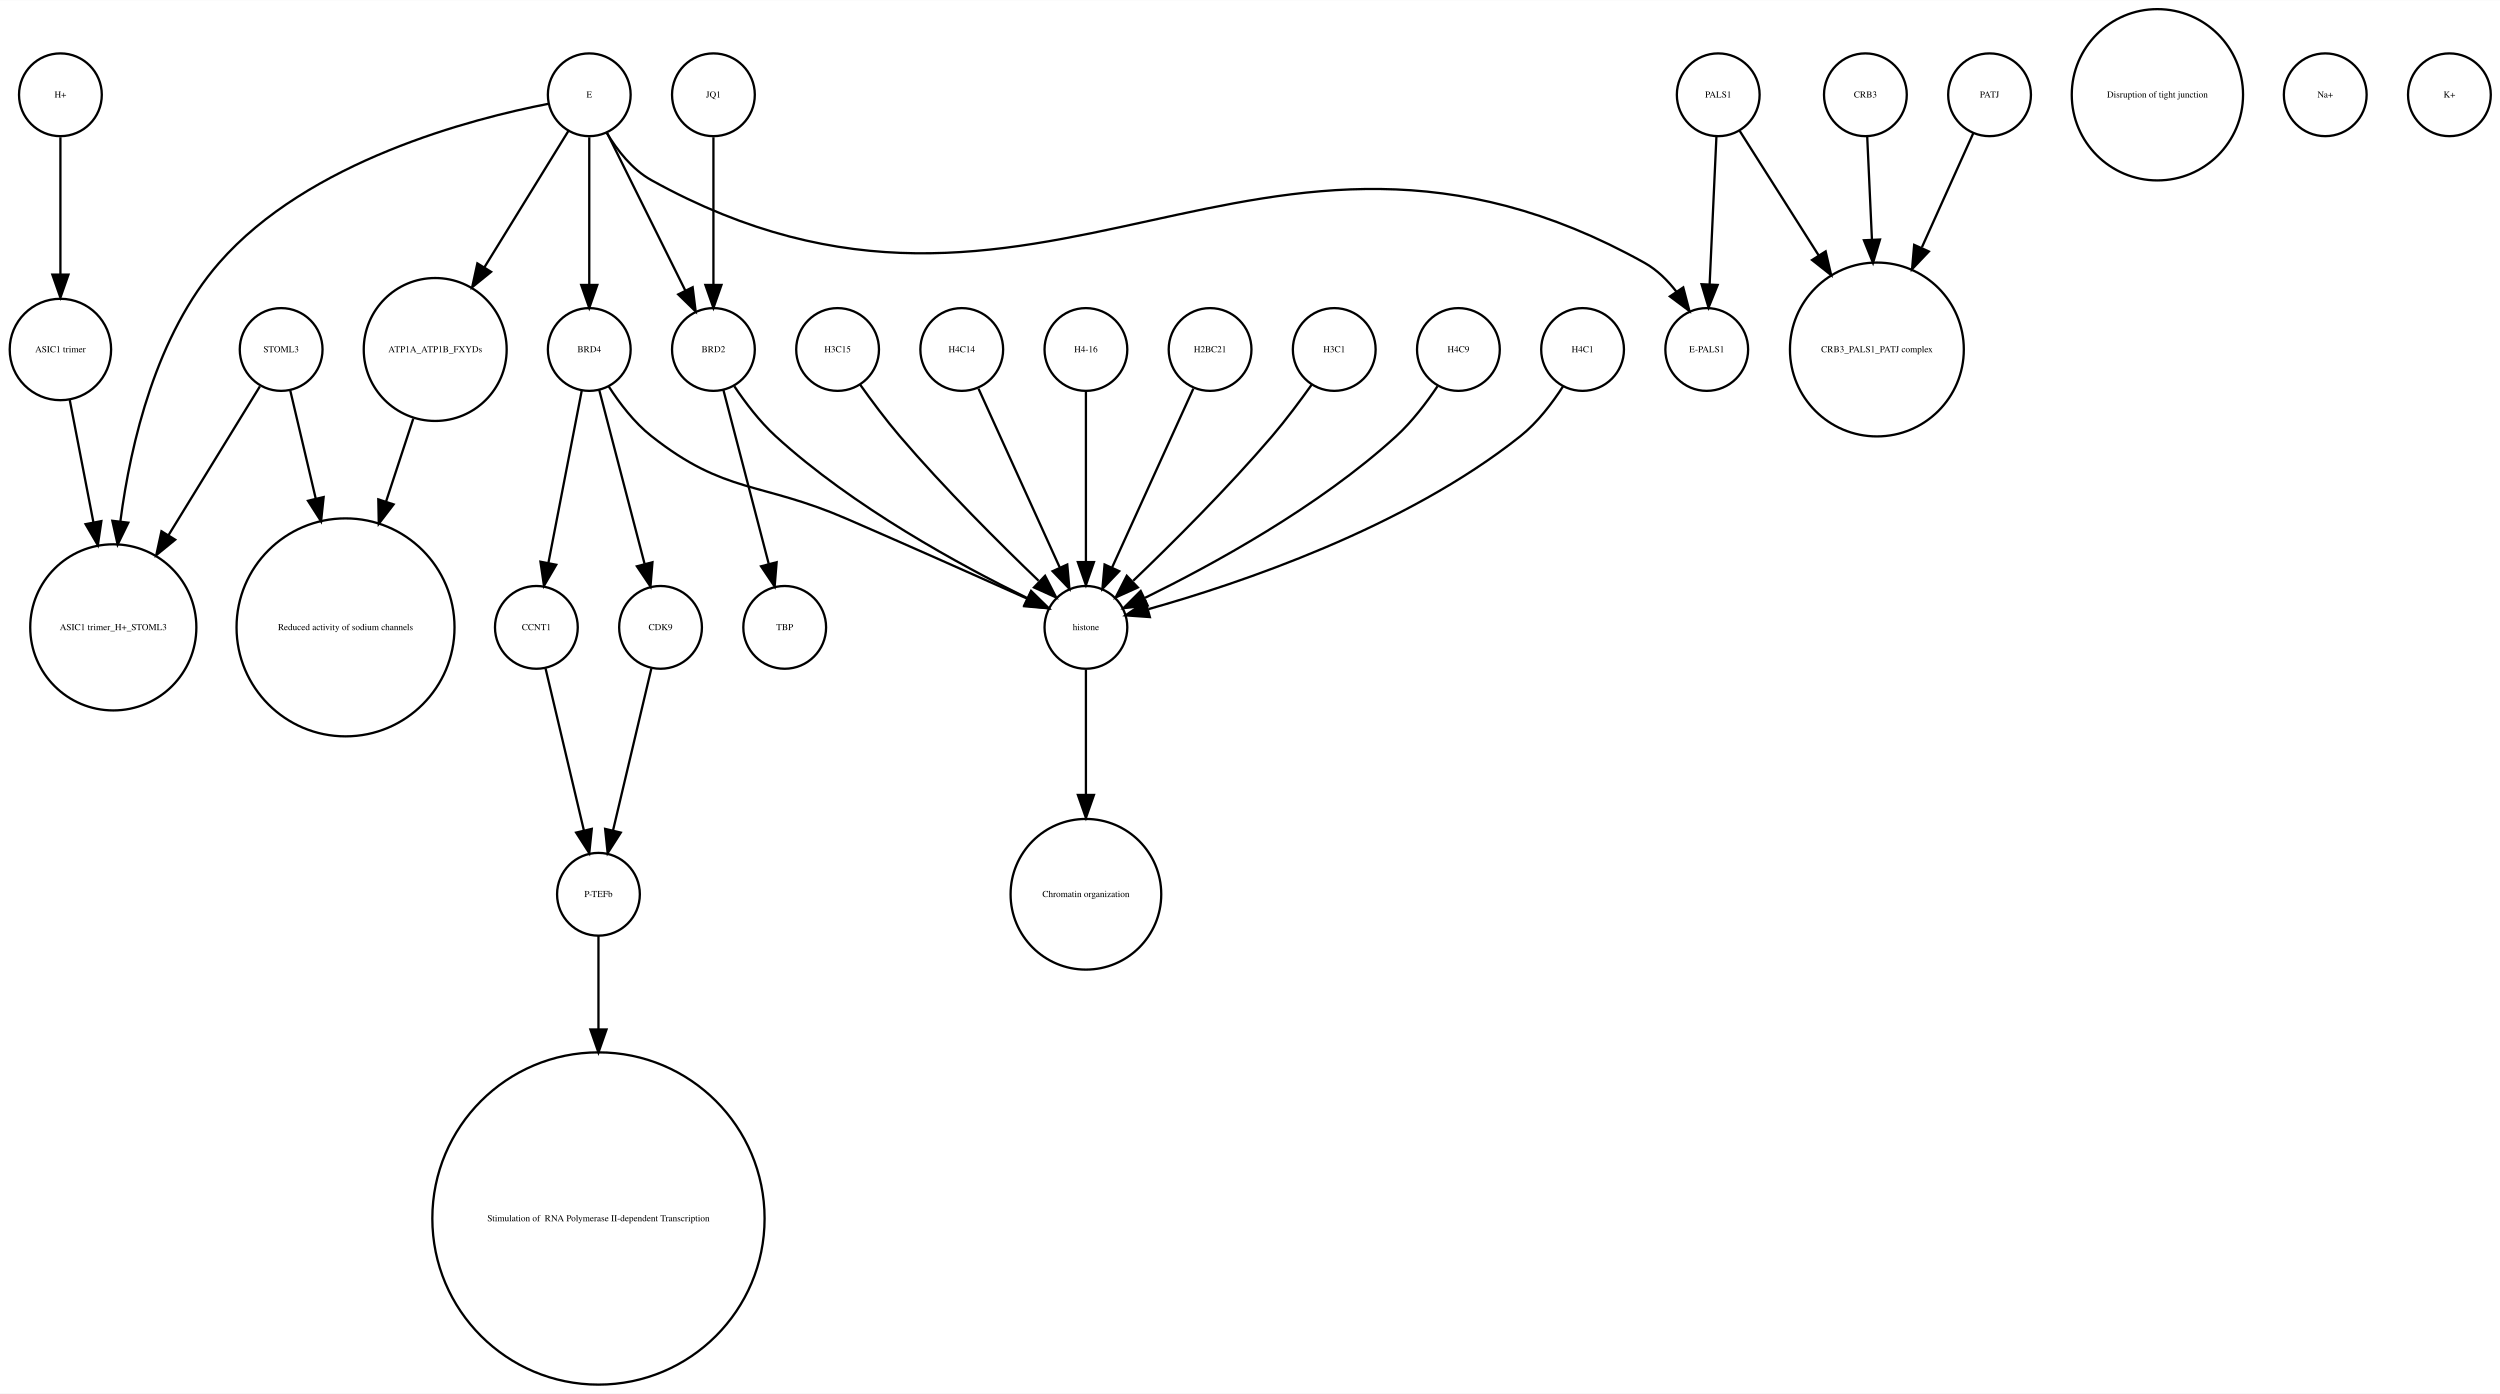
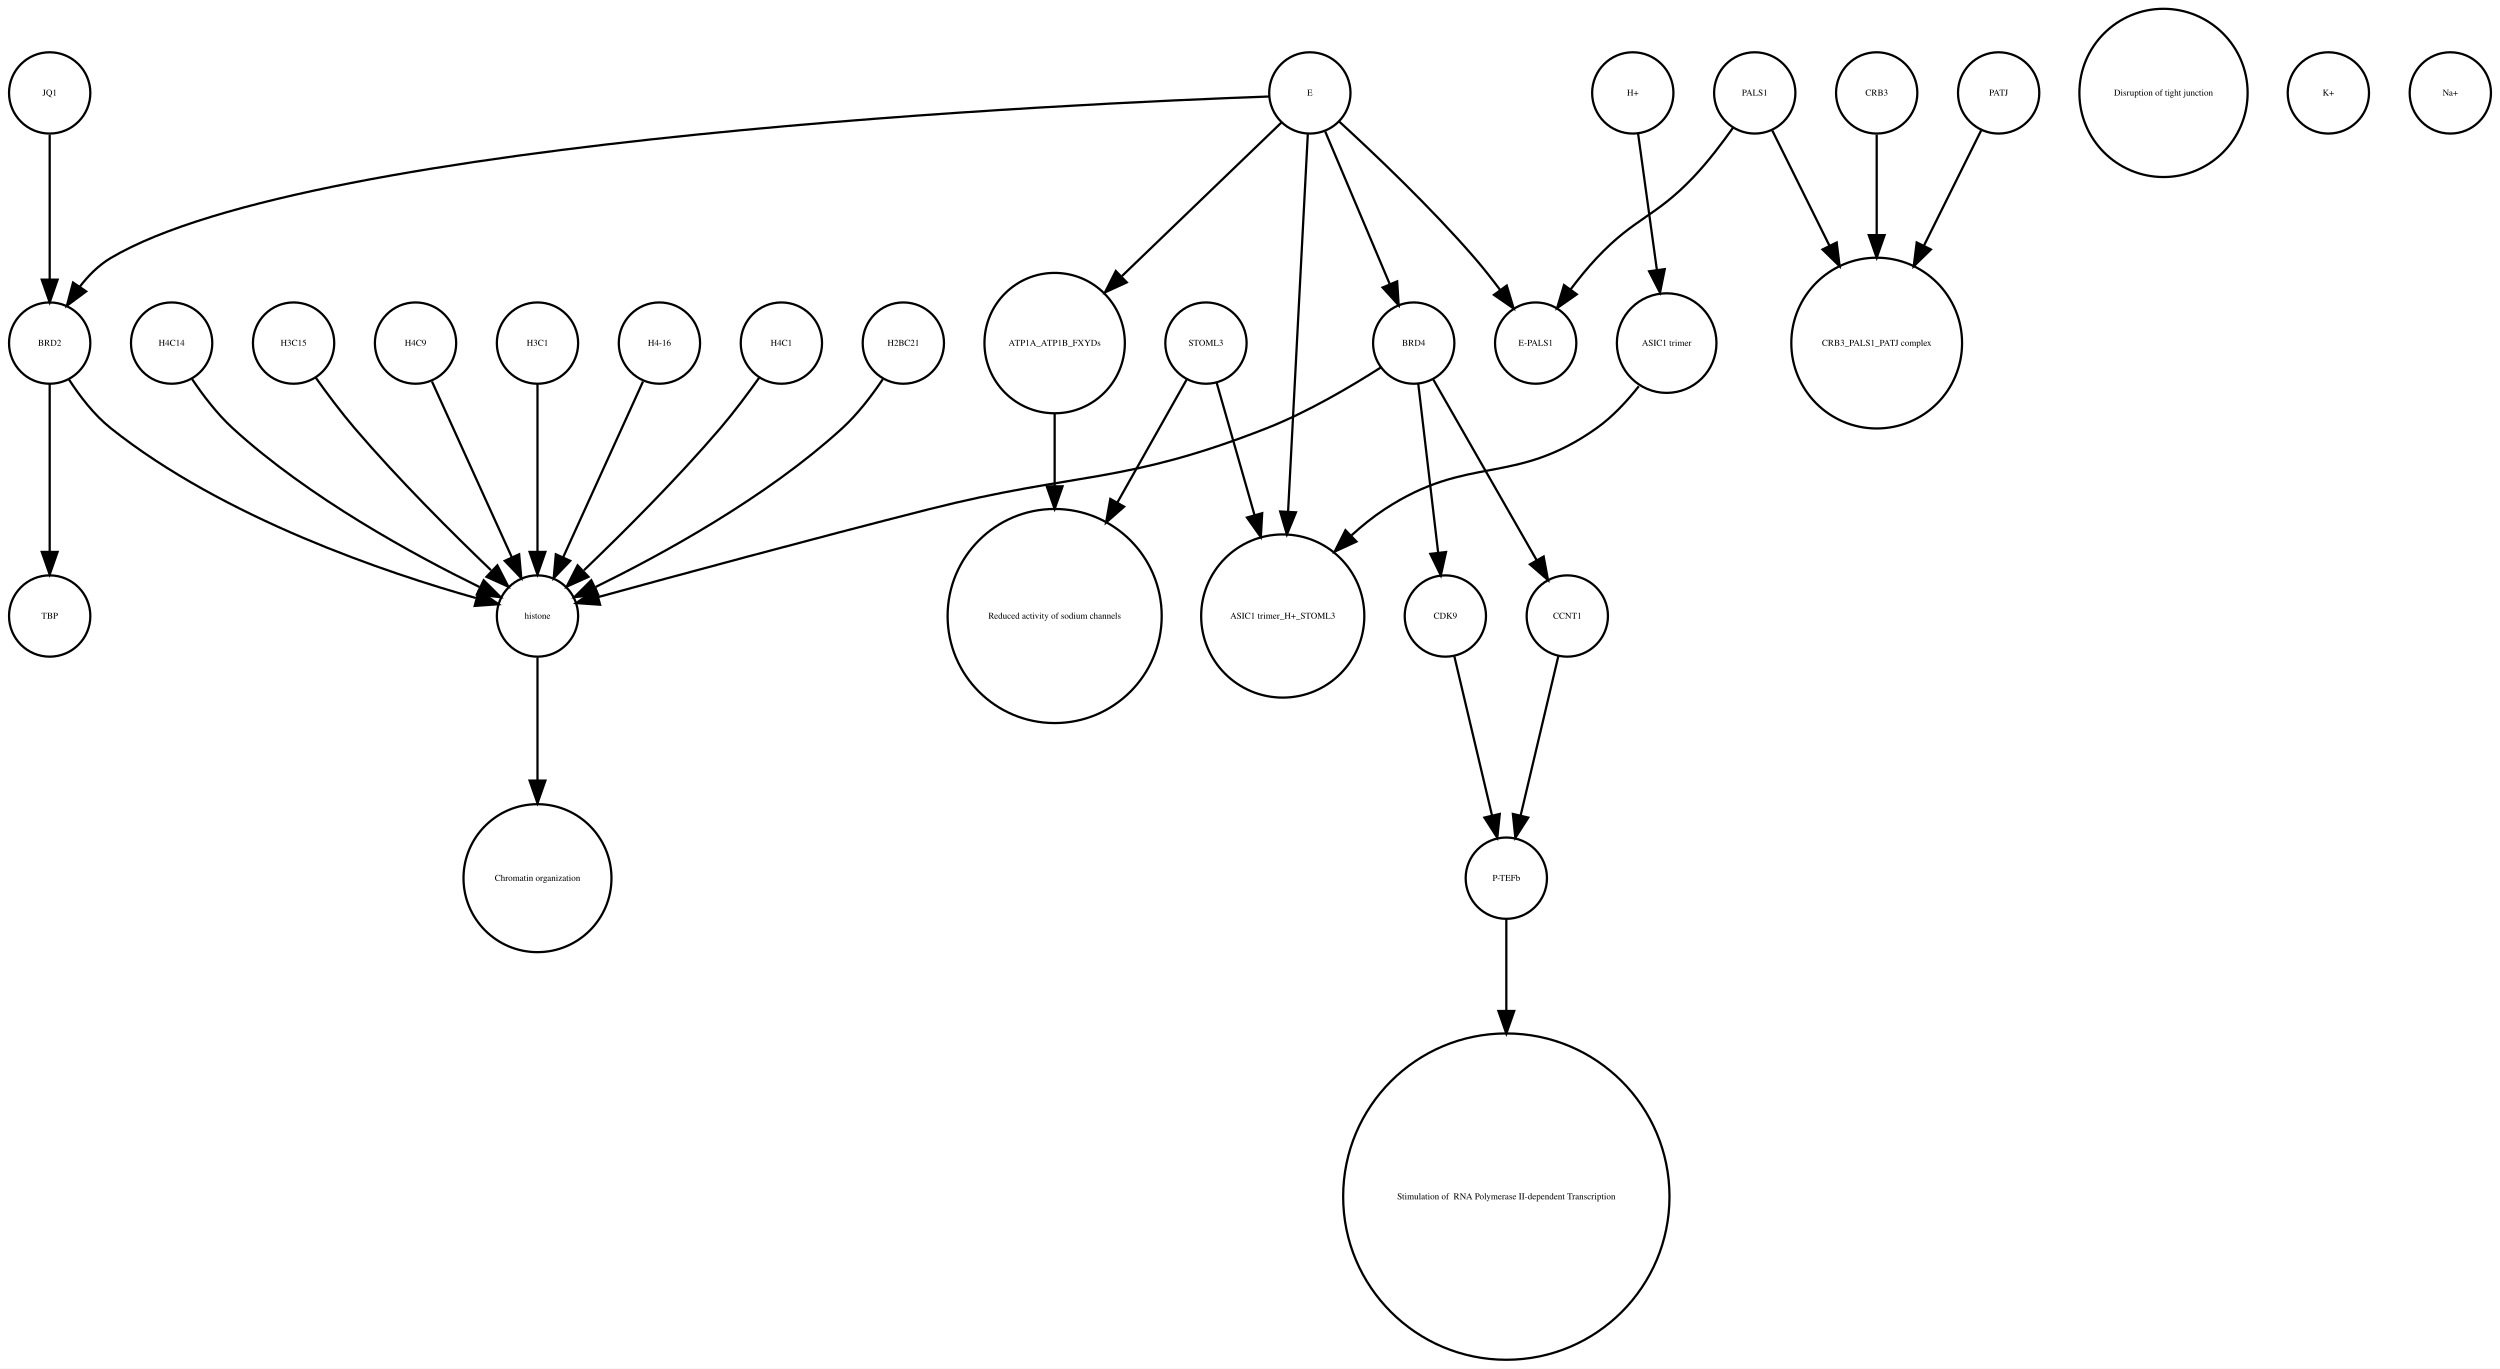
- <svg xmlns="http://www.w3.org/2000/svg" width="1087pt" height="606pt" viewBox="0.00 0.00 1087.27 605.96">
+ <svg xmlns="http://www.w3.org/2000/svg" width="1107pt" height="606pt" viewBox="0.00 0.00 1107.00 605.96">
  <g id="graph0" class="graph" transform="scale(1 1) rotate(0) translate(4 601.963)">
-     <polygon fill="white" stroke="none" points="-4,4 -4,-601.963 1083.27,-601.963 1083.27,4 -4,4" />
+     <polygon fill="white" stroke="none" points="-4,4 -4,-601.963 1103,-601.963 1103,4 -4,4" />
    <g id="node1" class="node">
-       <ellipse fill="none" stroke="black" cx="185.274" cy="-450.063" rx="31.08" ry="31.08" />
-       <text text-anchor="middle" x="185.274" y="-448.863" font-family="Times,serif" font-size="4.00">ATP1A_ATP1B_FXYDs</text>
+       <ellipse fill="none" stroke="black" cx="288" cy="-450.063" rx="18" ry="18" />
+       <text text-anchor="middle" x="288" y="-448.863" font-family="Times,serif" font-size="4.00">H4-16</text>
+     </g>
+     <g id="node16" class="node">
+       <ellipse fill="none" stroke="black" cx="234" cy="-329.21" rx="18" ry="18" />
+       <text text-anchor="middle" x="234" y="-328.01" font-family="Times,serif" font-size="4.00">histone</text>
+     </g>
+     <g id="edge1" class="edge">
+       <path fill="none" stroke="black" d="M280.717,-433.034C271.649,-413.075 256.056,-378.754 245.399,-355.299" />
+       <polygon fill="black" stroke="black" points="248.49,-353.642 241.167,-345.985 242.117,-356.537 248.49,-353.642" />
+     </g>
+     <g id="node2" class="node">
+       <ellipse fill="none" stroke="black" cx="663" cy="-72.125" rx="72.25" ry="72.25" />
+       <text text-anchor="middle" x="663" y="-70.925" font-family="Times,serif" font-size="4.00"> Stimulation of  RNA Polymerase II-dependent Transcription </text>
+     </g>
+     <g id="node3" class="node">
+       <ellipse fill="none" stroke="black" cx="576" cy="-560.839" rx="18" ry="18" />
+       <text text-anchor="middle" x="576" y="-559.639" font-family="Times,serif" font-size="4.00">E</text>
+     </g>
+     <g id="node8" class="node">
+       <ellipse fill="none" stroke="black" cx="18" cy="-450.063" rx="18" ry="18" />
+       <text text-anchor="middle" x="18" y="-448.863" font-family="Times,serif" font-size="4.00">BRD2</text>
+     </g>
+     <g id="edge2" class="edge">
+       <path fill="none" stroke="black" d="M557.939,-559.252C475.467,-556.295 134.814,-541 45,-487.716 39.687,-484.565 35.102,-479.921 31.295,-474.99" />
+       <polygon fill="black" stroke="black" points="34.139,-472.948 25.632,-466.633 28.345,-476.875 34.139,-472.948" />
+     </g>
+     <g id="node11" class="node">
+       <ellipse fill="none" stroke="black" cx="463" cy="-450.063" rx="31.08" ry="31.08" />
+       <text text-anchor="middle" x="463" y="-448.863" font-family="Times,serif" font-size="4.00">ATP1A_ATP1B_FXYDs</text>
+     </g>
+     <g id="edge5" class="edge">
+       <path fill="none" stroke="black" d="M563.475,-547.783C546.542,-531.482 515.816,-501.905 492.785,-479.734" />
+       <polygon fill="black" stroke="black" points="494.932,-476.943 485.3,-472.529 490.077,-481.986 494.932,-476.943" />
+     </g>
+     <g id="node19" class="node">
+       <ellipse fill="none" stroke="black" cx="622" cy="-450.063" rx="18" ry="18" />
+       <text text-anchor="middle" x="622" y="-448.863" font-family="Times,serif" font-size="4.00">BRD4</text>
+     </g>
+     <g id="edge4" class="edge">
+       <path fill="none" stroke="black" d="M582.787,-543.789C590.304,-526.014 602.522,-497.122 611.324,-476.309" />
+       <polygon fill="black" stroke="black" points="614.663,-477.399 615.334,-466.825 608.216,-474.673 614.663,-477.399" />
+     </g>
+     <g id="node26" class="node">
+       <ellipse fill="none" stroke="black" cx="676" cy="-450.063" rx="18" ry="18" />
+       <text text-anchor="middle" x="676" y="-448.863" font-family="Times,serif" font-size="4.00">E-PALS1</text>
+     </g>
+     <g id="edge6" class="edge">
+       <path fill="none" stroke="black" d="M589.006,-548.156C604.099,-534.34 629.418,-510.353 649,-487.716 652.813,-483.308 656.67,-478.398 660.23,-473.64" />
+       <polygon fill="black" stroke="black" points="663.184,-475.529 666.24,-465.384 657.525,-471.409 663.184,-475.529" />
+     </g>
+     <g id="node32" class="node">
+       <ellipse fill="none" stroke="black" cx="564" cy="-329.21" rx="36.125" ry="36.125" />
+       <text text-anchor="middle" x="564" y="-328.01" font-family="Times,serif" font-size="4.00">ASIC1 trimer_H+_STOML3</text>
+     </g>
+     <g id="edge3" class="edge">
+       <path fill="none" stroke="black" d="M575.098,-542.58C573.262,-507.451 569.039,-426.644 566.364,-375.454" />
+       <polygon fill="black" stroke="black" points="569.852,-375.124 565.835,-365.32 562.862,-375.489 569.852,-375.124" />
    </g>
    <g id="node4" class="node">
-       <ellipse fill="none" stroke="black" cx="146.274" cy="-329.21" rx="47.4" ry="47.4" />
-       <text text-anchor="middle" x="146.274" y="-328.01" font-family="Times,serif" font-size="4.00">Reduced activity of sodium channels</text>
-     </g>
-     <g id="edge1" class="edge">
-       <path fill="none" stroke="black" d="M175.733,-419.988C172.175,-409.143 168.011,-396.454 163.953,-384.088" />
-       <polygon fill="black" stroke="black" points="167.179,-382.692 160.735,-374.282 160.528,-384.875 167.179,-382.692" />
-     </g>
-     <g id="node2" class="node">
-       <ellipse fill="none" stroke="black" cx="283.274" cy="-329.21" rx="18" ry="18" />
-       <text text-anchor="middle" x="283.274" y="-328.01" font-family="Times,serif" font-size="4.00">CDK9</text>
+       <ellipse fill="none" stroke="black" cx="827" cy="-450.063" rx="37.807" ry="37.807" />
+       <text text-anchor="middle" x="827" y="-448.863" font-family="Times,serif" font-size="4.00">CRB3_PALS1_PATJ complex</text>
+     </g>
+     <g id="node5" class="node">
+       <ellipse fill="none" stroke="black" cx="773" cy="-560.839" rx="18" ry="18" />
+       <text text-anchor="middle" x="773" y="-559.639" font-family="Times,serif" font-size="4.00">PALS1</text>
+     </g>
+     <g id="edge7" class="edge">
+       <path fill="none" stroke="black" d="M780.737,-544.254C787.343,-530.948 797.159,-511.175 806.051,-493.262" />
+       <polygon fill="black" stroke="black" points="809.284,-494.621 810.595,-484.108 803.014,-491.509 809.284,-494.621" />
+     </g>
+     <g id="edge8" class="edge">
+       <path fill="none" stroke="black" d="M763.457,-545.516C758.583,-538.626 752.35,-530.427 746,-523.716 728.868,-505.613 720.068,-505.88 703,-487.716 699.008,-483.469 695.076,-478.626 691.5,-473.885" />
+       <polygon fill="black" stroke="black" points="694.209,-471.658 685.511,-465.608 688.538,-475.762 694.209,-471.658" />
+     </g>
+     <g id="node6" class="node">
+       <ellipse fill="none" stroke="black" cx="342" cy="-450.063" rx="18" ry="18" />
+       <text text-anchor="middle" x="342" y="-448.863" font-family="Times,serif" font-size="4.00">H4C1</text>
+     </g>
+     <g id="edge9" class="edge">
+       <path fill="none" stroke="black" d="M332.199,-434.777C327.264,-427.845 321.054,-419.504 315,-412.409 295.664,-389.752 271.468,-365.688 254.578,-349.492" />
+       <polygon fill="black" stroke="black" points="256.585,-346.571 246.927,-342.215 251.76,-351.643 256.585,-346.571" />
+     </g>
+     <g id="node7" class="node">
+       <ellipse fill="none" stroke="black" cx="463" cy="-329.21" rx="47.4" ry="47.4" />
+       <text text-anchor="middle" x="463" y="-328.01" font-family="Times,serif" font-size="4.00">Reduced activity of sodium channels</text>
+     </g>
+     <g id="edge10" class="edge">
+       <path fill="none" stroke="black" d="M26.485,-434.026C31.188,-426.745 37.584,-418.322 45,-412.409 95.124,-372.447 167.656,-348.16 206.684,-337.181" />
+       <polygon fill="black" stroke="black" points="208.03,-340.442 216.757,-334.435 206.189,-333.688 208.03,-340.442" />
+     </g>
+     <g id="node27" class="node">
+       <ellipse fill="none" stroke="black" cx="18" cy="-329.21" rx="18" ry="18" />
+       <text text-anchor="middle" x="18" y="-328.01" font-family="Times,serif" font-size="4.00">TBP</text>
+     </g>
+     <g id="edge11" class="edge">
+       <path fill="none" stroke="black" d="M18,-432.034C18,-412.64 18,-380.675 18,-357.731" />
+       <polygon fill="black" stroke="black" points="21.5,-357.594 18,-347.594 14.5,-357.594 21.5,-357.594" />
+     </g>
+     <g id="node9" class="node">
+       <ellipse fill="none" stroke="black" cx="954" cy="-560.839" rx="37.247" ry="37.247" />
+       <text text-anchor="middle" x="954" y="-559.639" font-family="Times,serif" font-size="4.00">Disruption of tight junction</text>
+     </g>
+     <g id="node10" class="node">
+       <ellipse fill="none" stroke="black" cx="396" cy="-450.063" rx="18" ry="18" />
+       <text text-anchor="middle" x="396" y="-448.863" font-family="Times,serif" font-size="4.00">H2BC21</text>
+     </g>
+     <g id="edge12" class="edge">
+       <path fill="none" stroke="black" d="M386.917,-434.084C382.152,-426.987 375.878,-418.708 369,-412.409 335.328,-381.576 288.399,-356.1 259.669,-342.042" />
+       <polygon fill="black" stroke="black" points="260.848,-338.725 250.318,-337.555 257.82,-345.037 260.848,-338.725" />
+     </g>
+     <g id="edge13" class="edge">
+       <path fill="none" stroke="black" d="M463,-418.764C463,-408.97 463,-397.773 463,-386.712" />
+       <polygon fill="black" stroke="black" points="466.5,-386.636 463,-376.636 459.5,-386.636 466.5,-386.636" />
    </g>
    <g id="node12" class="node">
-       <ellipse fill="none" stroke="black" cx="256.274" cy="-213.13" rx="18" ry="18" />
-       <text text-anchor="middle" x="256.274" y="-211.93" font-family="Times,serif" font-size="4.00">P-TEFb</text>
-     </g>
-     <g id="edge2" class="edge">
-       <path fill="none" stroke="black" d="M279.29,-311.377C274.903,-292.842 267.788,-262.781 262.629,-240.983" />
-       <polygon fill="black" stroke="black" points="265.983,-239.957 260.274,-231.032 259.171,-241.569 265.983,-239.957" />
-     </g>
-     <g id="node3" class="node">
-       <ellipse fill="none" stroke="black" cx="934.274" cy="-560.839" rx="37.247" ry="37.247" />
-       <text text-anchor="middle" x="934.274" y="-559.639" font-family="Times,serif" font-size="4.00">Disruption of tight junction</text>
-     </g>
-     <g id="node5" class="node">
-       <ellipse fill="none" stroke="black" cx="576.274" cy="-450.063" rx="18" ry="18" />
-       <text text-anchor="middle" x="576.274" y="-448.863" font-family="Times,serif" font-size="4.00">H3C1</text>
-     </g>
-     <g id="node6" class="node">
-       <ellipse fill="none" stroke="black" cx="468.274" cy="-329.21" rx="18" ry="18" />
-       <text text-anchor="middle" x="468.274" y="-328.01" font-family="Times,serif" font-size="4.00">histone</text>
-     </g>
-     <g id="edge3" class="edge">
-       <path fill="none" stroke="black" d="M566.473,-434.777C561.537,-427.845 555.328,-419.504 549.274,-412.409 529.938,-389.752 505.742,-365.688 488.852,-349.492" />
-       <polygon fill="black" stroke="black" points="490.859,-346.571 481.201,-342.215 486.034,-351.643 490.859,-346.571" />
-     </g>
-     <g id="node8" class="node">
-       <ellipse fill="none" stroke="black" cx="468.274" cy="-213.13" rx="32.761" ry="32.761" />
-       <text text-anchor="middle" x="468.274" y="-211.93" font-family="Times,serif" font-size="4.00">Chromatin organization</text>
-     </g>
-     <g id="edge4" class="edge">
-       <path fill="none" stroke="black" d="M468.274,-310.884C468.274,-296.474 468.274,-275.35 468.274,-256.514" />
-       <polygon fill="black" stroke="black" points="471.774,-256.342 468.274,-246.342 464.774,-256.342 471.774,-256.342" />
-     </g>
-     <g id="node7" class="node">
-       <ellipse fill="none" stroke="black" cx="807.274" cy="-560.839" rx="18" ry="18" />
-       <text text-anchor="middle" x="807.274" y="-559.639" font-family="Times,serif" font-size="4.00">CRB3</text>
+       <ellipse fill="none" stroke="black" cx="827" cy="-560.839" rx="18" ry="18" />
+       <text text-anchor="middle" x="827" y="-559.639" font-family="Times,serif" font-size="4.00">CRB3</text>
+     </g>
+     <g id="edge14" class="edge">
+       <path fill="none" stroke="black" d="M827,-542.363C827,-530.342 827,-513.767 827,-498.035" />
+       <polygon fill="black" stroke="black" points="830.5,-497.875 827,-487.875 823.5,-497.875 830.5,-497.875" />
    </g>
    <g id="node13" class="node">
-       <ellipse fill="none" stroke="black" cx="812.274" cy="-450.063" rx="37.807" ry="37.807" />
-       <text text-anchor="middle" x="812.274" y="-448.863" font-family="Times,serif" font-size="4.00">CRB3_PALS1_PATJ complex</text>
-     </g>
-     <g id="edge5" class="edge">
-       <path fill="none" stroke="black" d="M808.055,-542.843C808.609,-530.785 809.382,-513.975 810.115,-498.031" />
-       <polygon fill="black" stroke="black" points="813.625,-497.888 810.588,-487.738 806.632,-497.567 813.625,-497.888" />
-     </g>
-     <g id="node9" class="node">
-       <ellipse fill="none" stroke="black" cx="630.274" cy="-450.063" rx="18" ry="18" />
-       <text text-anchor="middle" x="630.274" y="-448.863" font-family="Times,serif" font-size="4.00">H4C9</text>
-     </g>
-     <g id="edge6" class="edge">
-       <path fill="none" stroke="black" d="M621.191,-434.084C616.426,-426.987 610.152,-418.708 603.274,-412.409 569.602,-381.576 522.673,-356.1 493.943,-342.042" />
-       <polygon fill="black" stroke="black" points="495.122,-338.725 484.592,-337.555 492.094,-345.037 495.122,-338.725" />
-     </g>
-     <g id="node10" class="node">
-       <ellipse fill="none" stroke="black" cx="118.274" cy="-450.063" rx="18" ry="18" />
-       <text text-anchor="middle" x="118.274" y="-448.863" font-family="Times,serif" font-size="4.00">STOML3</text>
-     </g>
-     <g id="edge7" class="edge">
-       <path fill="none" stroke="black" d="M122.226,-432.286C125.137,-419.93 129.273,-402.375 133.296,-385.299" />
-       <polygon fill="black" stroke="black" points="136.755,-385.88 135.641,-375.344 129.941,-384.275 136.755,-385.88" />
+       <ellipse fill="none" stroke="black" cx="663" cy="-213.13" rx="18" ry="18" />
+       <text text-anchor="middle" x="663" y="-211.93" font-family="Times,serif" font-size="4.00">P-TEFb</text>
+     </g>
+     <g id="edge15" class="edge">
+       <path fill="none" stroke="black" d="M663,-195.085C663,-184.44 663,-169.87 663,-154.501" />
+       <polygon fill="black" stroke="black" points="666.5,-154.32 663,-144.32 659.5,-154.32 666.5,-154.32" />
+     </g>
+     <g id="node14" class="node">
+       <ellipse fill="none" stroke="black" cx="881" cy="-560.839" rx="18" ry="18" />
+       <text text-anchor="middle" x="881" y="-559.639" font-family="Times,serif" font-size="4.00">PATJ</text>
+     </g>
+     <g id="edge16" class="edge">
+       <path fill="none" stroke="black" d="M873.263,-544.254C866.657,-530.948 856.841,-511.175 847.949,-493.262" />
+       <polygon fill="black" stroke="black" points="850.986,-491.509 843.405,-484.108 844.716,-494.621 850.986,-491.509" />
+     </g>
+     <g id="node15" class="node">
+       <ellipse fill="none" stroke="black" cx="1027" cy="-560.839" rx="18" ry="18" />
+       <text text-anchor="middle" x="1027" y="-559.639" font-family="Times,serif" font-size="4.00">K+</text>
+     </g>
+     <g id="node31" class="node">
+       <ellipse fill="none" stroke="black" cx="234" cy="-213.13" rx="32.761" ry="32.761" />
+       <text text-anchor="middle" x="234" y="-211.93" font-family="Times,serif" font-size="4.00">Chromatin organization</text>
+     </g>
+     <g id="edge17" class="edge">
+       <path fill="none" stroke="black" d="M234,-310.884C234,-296.474 234,-275.35 234,-256.514" />
+       <polygon fill="black" stroke="black" points="237.5,-256.342 234,-246.342 230.5,-256.342 237.5,-256.342" />
+     </g>
+     <g id="node17" class="node">
+       <ellipse fill="none" stroke="black" cx="1081" cy="-560.839" rx="18" ry="18" />
+       <text text-anchor="middle" x="1081" y="-559.639" font-family="Times,serif" font-size="4.00">Na+</text>
+     </g>
+     <g id="node18" class="node">
+       <ellipse fill="none" stroke="black" cx="530" cy="-450.063" rx="18" ry="18" />
+       <text text-anchor="middle" x="530" y="-448.863" font-family="Times,serif" font-size="4.00">STOML3</text>
+     </g>
+     <g id="edge19" class="edge">
+       <path fill="none" stroke="black" d="M521.514,-434.01C513.758,-420.251 501.846,-399.12 490.789,-379.506" />
+       <polygon fill="black" stroke="black" points="493.747,-377.625 485.787,-370.632 487.649,-381.062 493.747,-377.625" />
+     </g>
+     <g id="edge18" class="edge">
+       <path fill="none" stroke="black" d="M534.728,-432.537C539.055,-417.408 545.656,-394.336 551.494,-373.928" />
+       <polygon fill="black" stroke="black" points="554.9,-374.746 554.285,-364.169 548.17,-372.821 554.9,-374.746" />
+     </g>
+     <g id="edge20" class="edge">
+       <path fill="none" stroke="black" d="M607.354,-439.234C594.55,-431.032 575.207,-419.566 557,-412.409 493.192,-387.33 473.458,-393.255 407,-376.409 355.113,-363.257 294.76,-346.897 260.803,-337.594" />
+       <polygon fill="black" stroke="black" points="261.72,-334.217 251.151,-334.945 259.868,-340.967 261.72,-334.217" />
+     </g>
+     <g id="node20" class="node">
+       <ellipse fill="none" stroke="black" cx="636" cy="-329.21" rx="18" ry="18" />
+       <text text-anchor="middle" x="636" y="-328.01" font-family="Times,serif" font-size="4.00">CDK9</text>
+     </g>
+     <g id="edge21" class="edge">
+       <path fill="none" stroke="black" d="M624.006,-432.034C626.303,-412.529 630.099,-380.309 632.805,-357.338" />
+       <polygon fill="black" stroke="black" points="636.304,-357.548 633.998,-347.207 629.352,-356.729 636.304,-357.548" />
+     </g>
+     <g id="node29" class="node">
+       <ellipse fill="none" stroke="black" cx="690" cy="-329.21" rx="18" ry="18" />
+       <text text-anchor="middle" x="690" y="-328.01" font-family="Times,serif" font-size="4.00">CCNT1</text>
+     </g>
+     <g id="edge22" class="edge">
+       <path fill="none" stroke="black" d="M630.612,-434.01C642.16,-413.827 662.784,-377.78 676.43,-353.928" />
+       <polygon fill="black" stroke="black" points="679.53,-355.559 681.458,-345.141 673.454,-352.082 679.53,-355.559" />
+     </g>
+     <g id="edge23" class="edge">
+       <path fill="none" stroke="black" d="M639.984,-311.377C644.371,-292.842 651.486,-262.781 656.645,-240.983" />
+       <polygon fill="black" stroke="black" points="660.102,-241.569 659,-231.032 653.291,-239.957 660.102,-241.569" />
+     </g>
+     <g id="node21" class="node">
+       <ellipse fill="none" stroke="black" cx="18" cy="-560.839" rx="18" ry="18" />
+       <text text-anchor="middle" x="18" y="-559.639" font-family="Times,serif" font-size="4.00">JQ1</text>
+     </g>
+     <g id="edge24" class="edge">
+       <path fill="none" stroke="black" d="M18,-542.363C18,-525.054 18,-498.303 18,-478.224" />
+       <polygon fill="black" stroke="black" points="21.5,-478.138 18,-468.138 14.5,-478.138 21.5,-478.138" />
+     </g>
+     <g id="node22" class="node">
+       <ellipse fill="none" stroke="black" cx="72" cy="-450.063" rx="18" ry="18" />
+       <text text-anchor="middle" x="72" y="-448.863" font-family="Times,serif" font-size="4.00">H4C14</text>
+     </g>
+     <g id="edge25" class="edge">
+       <path fill="none" stroke="black" d="M81.083,-434.084C85.848,-426.987 92.122,-418.708 99,-412.409 132.672,-381.576 179.601,-356.1 208.331,-342.042" />
+       <polygon fill="black" stroke="black" points="210.18,-345.037 217.682,-337.555 207.152,-338.725 210.18,-345.037" />
+     </g>
+     <g id="node23" class="node">
+       <ellipse fill="none" stroke="black" cx="719" cy="-560.839" rx="18" ry="18" />
+       <text text-anchor="middle" x="719" y="-559.639" font-family="Times,serif" font-size="4.00">H+</text>
+     </g>
+     <g id="node25" class="node">
+       <ellipse fill="none" stroke="black" cx="734" cy="-450.063" rx="22.05" ry="22.05" />
+       <text text-anchor="middle" x="734" y="-448.863" font-family="Times,serif" font-size="4.00">ASIC1 trimer</text>
+     </g>
+     <g id="edge26" class="edge">
+       <path fill="none" stroke="black" d="M721.344,-542.843C723.565,-526.736 726.955,-502.15 729.668,-482.477" />
+       <polygon fill="black" stroke="black" points="733.155,-482.808 731.054,-472.424 726.221,-481.852 733.155,-482.808" />
+     </g>
+     <g id="node24" class="node">
+       <ellipse fill="none" stroke="black" cx="126" cy="-450.063" rx="18" ry="18" />
+       <text text-anchor="middle" x="126" y="-448.863" font-family="Times,serif" font-size="4.00">H3C15</text>
+     </g>
+     <g id="edge27" class="edge">
+       <path fill="none" stroke="black" d="M135.801,-434.777C140.736,-427.845 146.946,-419.504 153,-412.409 172.336,-389.752 196.532,-365.688 213.422,-349.492" />
+       <polygon fill="black" stroke="black" points="216.24,-351.643 221.073,-342.215 211.415,-346.571 216.24,-351.643" />
+     </g>
+     <g id="edge28" class="edge">
+       <path fill="none" stroke="black" d="M721.667,-430.948C716.51,-424.416 710.068,-417.426 703,-412.409 666.519,-386.516 646.368,-401.007 609,-376.409 603.967,-373.097 599.062,-369.135 594.453,-364.944" />
+       <polygon fill="black" stroke="black" points="596.629,-362.18 587.006,-357.748 591.765,-367.214 596.629,-362.18" />
    </g>
    <g id="node28" class="node">
-       <ellipse fill="none" stroke="black" cx="45.274" cy="-329.21" rx="36.125" ry="36.125" />
-       <text text-anchor="middle" x="45.274" y="-328.01" font-family="Times,serif" font-size="4.00">ASIC1 trimer_H+_STOML3</text>
-     </g>
-     <g id="edge8" class="edge">
-       <path fill="none" stroke="black" d="M109.028,-434.01C99.071,-417.798 82.825,-391.348 69.226,-369.207" />
-       <polygon fill="black" stroke="black" points="72.187,-367.341 63.971,-360.651 66.222,-371.004 72.187,-367.341" />
-     </g>
-     <g id="node11" class="node">
-       <ellipse fill="none" stroke="black" cx="738.274" cy="-450.063" rx="18" ry="18" />
-       <text text-anchor="middle" x="738.274" y="-448.863" font-family="Times,serif" font-size="4.00">E-PALS1</text>
-     </g>
-     <g id="node18" class="node">
-       <ellipse fill="none" stroke="black" cx="256.274" cy="-72.125" rx="72.25" ry="72.25" />
-       <text text-anchor="middle" x="256.274" y="-70.925" font-family="Times,serif" font-size="4.00"> Stimulation of  RNA Polymerase II-dependent Transcription </text>
-     </g>
-     <g id="edge9" class="edge">
-       <path fill="none" stroke="black" d="M256.274,-195.085C256.274,-184.44 256.274,-169.87 256.274,-154.501" />
-       <polygon fill="black" stroke="black" points="259.774,-154.32 256.274,-144.32 252.774,-154.32 259.774,-154.32" />
-     </g>
-     <g id="node14" class="node">
-       <ellipse fill="none" stroke="black" cx="743.274" cy="-560.839" rx="18" ry="18" />
-       <text text-anchor="middle" x="743.274" y="-559.639" font-family="Times,serif" font-size="4.00">PALS1</text>
-     </g>
-     <g id="edge11" class="edge">
-       <path fill="none" stroke="black" d="M742.493,-542.843C741.701,-525.622 740.464,-498.708 739.534,-478.469" />
-       <polygon fill="black" stroke="black" points="743.022,-478.128 739.066,-468.299 736.029,-478.449 743.022,-478.128" />
-     </g>
-     <g id="edge10" class="edge">
-       <path fill="none" stroke="black" d="M752.58,-545.169C761.384,-531.29 775.001,-509.822 787.008,-490.893" />
-       <polygon fill="black" stroke="black" points="789.988,-492.731 792.389,-482.412 784.076,-488.981 789.988,-492.731" />
-     </g>
-     <g id="node15" class="node">
-       <ellipse fill="none" stroke="black" cx="684.274" cy="-450.063" rx="18" ry="18" />
-       <text text-anchor="middle" x="684.274" y="-448.863" font-family="Times,serif" font-size="4.00">H4C1</text>
-     </g>
-     <g id="edge12" class="edge">
-       <path fill="none" stroke="black" d="M675.789,-434.026C671.086,-426.745 664.69,-418.322 657.274,-412.409 607.15,-372.447 534.617,-348.16 495.59,-337.181" />
-       <polygon fill="black" stroke="black" points="496.085,-333.688 485.517,-334.435 494.244,-340.442 496.085,-333.688" />
-     </g>
-     <g id="node16" class="node">
-       <ellipse fill="none" stroke="black" cx="306.274" cy="-560.839" rx="18" ry="18" />
-       <text text-anchor="middle" x="306.274" y="-559.639" font-family="Times,serif" font-size="4.00">JQ1</text>
-     </g>
-     <g id="node23" class="node">
-       <ellipse fill="none" stroke="black" cx="306.274" cy="-450.063" rx="18" ry="18" />
-       <text text-anchor="middle" x="306.274" y="-448.863" font-family="Times,serif" font-size="4.00">BRD2</text>
-     </g>
-     <g id="edge13" class="edge">
-       <path fill="none" stroke="black" d="M306.274,-542.363C306.274,-525.054 306.274,-498.303 306.274,-478.224" />
-       <polygon fill="black" stroke="black" points="309.774,-478.138 306.274,-468.138 302.774,-478.138 309.774,-478.138" />
-     </g>
-     <g id="node17" class="node">
-       <ellipse fill="none" stroke="black" cx="229.274" cy="-329.21" rx="18" ry="18" />
-       <text text-anchor="middle" x="229.274" y="-328.01" font-family="Times,serif" font-size="4.00">CCNT1</text>
-     </g>
-     <g id="edge14" class="edge">
-       <path fill="none" stroke="black" d="M233.258,-311.377C237.645,-292.842 244.759,-262.781 249.919,-240.983" />
-       <polygon fill="black" stroke="black" points="253.376,-241.569 252.274,-231.032 246.564,-239.957 253.376,-241.569" />
-     </g>
-     <g id="node19" class="node">
-       <ellipse fill="none" stroke="black" cx="360.274" cy="-450.063" rx="18" ry="18" />
-       <text text-anchor="middle" x="360.274" y="-448.863" font-family="Times,serif" font-size="4.00">H3C15</text>
-     </g>
-     <g id="edge15" class="edge">
-       <path fill="none" stroke="black" d="M370.075,-434.777C375.01,-427.845 381.22,-419.504 387.274,-412.409 406.61,-389.752 430.806,-365.688 447.696,-349.492" />
-       <polygon fill="black" stroke="black" points="450.513,-351.643 455.347,-342.215 445.689,-346.571 450.513,-351.643" />
-     </g>
-     <g id="node20" class="node">
-       <ellipse fill="none" stroke="black" cx="414.274" cy="-450.063" rx="18" ry="18" />
-       <text text-anchor="middle" x="414.274" y="-448.863" font-family="Times,serif" font-size="4.00">H4C14</text>
-     </g>
-     <g id="edge16" class="edge">
-       <path fill="none" stroke="black" d="M421.557,-433.034C430.625,-413.075 446.218,-378.754 456.875,-355.299" />
-       <polygon fill="black" stroke="black" points="460.157,-356.537 461.107,-345.985 453.783,-353.642 460.157,-356.537" />
-     </g>
-     <g id="node21" class="node">
-       <ellipse fill="none" stroke="black" cx="22.274" cy="-560.839" rx="18" ry="18" />
-       <text text-anchor="middle" x="22.274" y="-559.639" font-family="Times,serif" font-size="4.00">H+</text>
-     </g>
-     <g id="node32" class="node">
-       <ellipse fill="none" stroke="black" cx="22.274" cy="-450.063" rx="22.05" ry="22.05" />
-       <text text-anchor="middle" x="22.274" y="-448.863" font-family="Times,serif" font-size="4.00">ASIC1 trimer</text>
-     </g>
-     <g id="edge17" class="edge">
-       <path fill="none" stroke="black" d="M22.274,-542.363C22.274,-526.35 22.274,-502.256 22.274,-482.839" />
-       <polygon fill="black" stroke="black" points="25.774,-482.615 22.274,-472.615 18.774,-482.615 25.774,-482.615" />
-     </g>
-     <g id="node22" class="node">
-       <ellipse fill="none" stroke="black" cx="337.274" cy="-329.21" rx="18" ry="18" />
-       <text text-anchor="middle" x="337.274" y="-328.01" font-family="Times,serif" font-size="4.00">TBP</text>
-     </g>
-     <g id="edge19" class="edge">
-       <path fill="none" stroke="black" d="M315.357,-434.084C320.122,-426.987 326.396,-418.708 333.274,-412.409 366.946,-381.576 413.874,-356.1 442.604,-342.042" />
-       <polygon fill="black" stroke="black" points="444.454,-345.037 451.956,-337.555 441.426,-338.725 444.454,-345.037" />
-     </g>
-     <g id="edge18" class="edge">
-       <path fill="none" stroke="black" d="M310.584,-432.537C315.691,-412.956 324.269,-380.07 330.32,-356.873" />
-       <polygon fill="black" stroke="black" points="333.763,-357.539 332.9,-346.979 326.99,-355.772 333.763,-357.539" />
-     </g>
-     <g id="node24" class="node">
-       <ellipse fill="none" stroke="black" cx="1007.27" cy="-560.839" rx="18" ry="18" />
-       <text text-anchor="middle" x="1007.27" y="-559.639" font-family="Times,serif" font-size="4.00">Na+</text>
-     </g>
-     <g id="node25" class="node">
-       <ellipse fill="none" stroke="black" cx="1061.27" cy="-560.839" rx="18" ry="18" />
-       <text text-anchor="middle" x="1061.27" y="-559.639" font-family="Times,serif" font-size="4.00">K+</text>
-     </g>
-     <g id="node26" class="node">
-       <ellipse fill="none" stroke="black" cx="252.274" cy="-560.839" rx="18" ry="18" />
-       <text text-anchor="middle" x="252.274" y="-559.639" font-family="Times,serif" font-size="4.00">E</text>
-     </g>
-     <g id="edge23" class="edge">
-       <path fill="none" stroke="black" d="M243.238,-545.169C233.904,-530.015 218.997,-505.814 206.639,-485.75" />
-       <polygon fill="black" stroke="black" points="209.571,-483.835 201.346,-477.157 203.61,-487.507 209.571,-483.835" />
-     </g>
-     <g id="edge24" class="edge">
-       <path fill="none" stroke="black" d="M259.855,-544.315C264.395,-536.767 270.919,-528.346 279.274,-523.716 447.793,-430.329 543.081,-581.691 711.274,-487.716 716.666,-484.703 721.283,-480.114 725.094,-475.191" />
-       <polygon fill="black" stroke="black" points="728.056,-477.06 730.744,-466.811 722.252,-473.146 728.056,-477.06" />
-     </g>
-     <g id="edge21" class="edge">
-       <path fill="none" stroke="black" d="M260.011,-544.254C268.913,-526.322 283.644,-496.648 294.09,-475.606" />
-       <polygon fill="black" stroke="black" points="297.24,-477.132 298.551,-466.619 290.97,-474.02 297.24,-477.132" />
-     </g>
-     <g id="edge20" class="edge">
-       <path fill="none" stroke="black" d="M234.621,-556.932C201.527,-550.547 130.012,-532.162 91.274,-487.716 64.049,-456.48 52.911,-409.892 48.369,-375.482" />
-       <polygon fill="black" stroke="black" points="51.806,-374.746 47.16,-365.224 44.855,-375.565 51.806,-374.746" />
-     </g>
-     <g id="node29" class="node">
-       <ellipse fill="none" stroke="black" cx="252.274" cy="-450.063" rx="18" ry="18" />
-       <text text-anchor="middle" x="252.274" y="-448.863" font-family="Times,serif" font-size="4.00">BRD4</text>
-     </g>
-     <g id="edge22" class="edge">
-       <path fill="none" stroke="black" d="M252.274,-542.363C252.274,-525.054 252.274,-498.303 252.274,-478.224" />
-       <polygon fill="black" stroke="black" points="255.774,-478.138 252.274,-468.138 248.774,-478.138 255.774,-478.138" />
-     </g>
-     <g id="node27" class="node">
-       <ellipse fill="none" stroke="black" cx="861.274" cy="-560.839" rx="18" ry="18" />
-       <text text-anchor="middle" x="861.274" y="-559.639" font-family="Times,serif" font-size="4.00">PATJ</text>
-     </g>
-     <g id="edge25" class="edge">
-       <path fill="none" stroke="black" d="M854.253,-544.254C848.403,-531.268 839.779,-512.123 831.867,-494.558" />
-       <polygon fill="black" stroke="black" points="834.865,-492.692 827.567,-485.012 828.483,-495.567 834.865,-492.692" />
-     </g>
-     <g id="edge27" class="edge">
-       <path fill="none" stroke="black" d="M256.584,-432.537C261.691,-412.956 270.269,-380.07 276.32,-356.873" />
-       <polygon fill="black" stroke="black" points="279.763,-357.539 278.9,-346.979 272.99,-355.772 279.763,-357.539" />
-     </g>
-     <g id="edge28" class="edge">
-       <path fill="none" stroke="black" d="M260.735,-433.996C265.432,-426.707 271.83,-418.286 279.274,-412.409 311.475,-386.988 326.637,-392.738 364.274,-376.409 391.186,-364.734 421.867,-351.06 442.891,-341.634" />
-       <polygon fill="black" stroke="black" points="444.41,-344.788 452.1,-337.5 441.543,-338.402 444.41,-344.788" />
-     </g>
-     <g id="edge26" class="edge">
-       <path fill="none" stroke="black" d="M249.027,-432.286C245.247,-412.754 238.953,-380.229 234.487,-357.147" />
-       <polygon fill="black" stroke="black" points="237.915,-356.439 232.578,-347.286 231.042,-357.769 237.915,-356.439" />
+       <ellipse fill="none" stroke="black" cx="180" cy="-450.063" rx="18" ry="18" />
+       <text text-anchor="middle" x="180" y="-448.863" font-family="Times,serif" font-size="4.00">H4C9</text>
+     </g>
+     <g id="edge29" class="edge">
+       <path fill="none" stroke="black" d="M187.283,-433.034C196.351,-413.075 211.944,-378.754 222.601,-355.299" />
+       <polygon fill="black" stroke="black" points="225.883,-356.537 226.833,-345.985 219.51,-353.642 225.883,-356.537" />
+     </g>
+     <g id="edge30" class="edge">
+       <path fill="none" stroke="black" d="M686.016,-311.377C681.629,-292.842 674.514,-262.781 669.355,-240.983" />
+       <polygon fill="black" stroke="black" points="672.709,-239.957 667,-231.032 665.898,-241.569 672.709,-239.957" />
    </g>
    <g id="node30" class="node">
-       <ellipse fill="none" stroke="black" cx="468.274" cy="-450.063" rx="18" ry="18" />
-       <text text-anchor="middle" x="468.274" y="-448.863" font-family="Times,serif" font-size="4.00">H4-16</text>
-     </g>
-     <g id="edge29" class="edge">
-       <path fill="none" stroke="black" d="M468.274,-432.034C468.274,-412.64 468.274,-380.675 468.274,-357.731" />
-       <polygon fill="black" stroke="black" points="471.774,-357.594 468.274,-347.594 464.774,-357.594 471.774,-357.594" />
-     </g>
-     <g id="node31" class="node">
-       <ellipse fill="none" stroke="black" cx="522.274" cy="-450.063" rx="18" ry="18" />
-       <text text-anchor="middle" x="522.274" y="-448.863" font-family="Times,serif" font-size="4.00">H2BC21</text>
-     </g>
-     <g id="edge30" class="edge">
-       <path fill="none" stroke="black" d="M514.991,-433.034C505.923,-413.075 490.33,-378.754 479.673,-355.299" />
-       <polygon fill="black" stroke="black" points="482.764,-353.642 475.441,-345.985 476.391,-356.537 482.764,-353.642" />
+       <ellipse fill="none" stroke="black" cx="234" cy="-450.063" rx="18" ry="18" />
+       <text text-anchor="middle" x="234" y="-448.863" font-family="Times,serif" font-size="4.00">H3C1</text>
    </g>
    <g id="edge31" class="edge">
-       <path fill="none" stroke="black" d="M26.333,-428.088C29.184,-413.356 33.104,-393.099 36.638,-374.835" />
-       <polygon fill="black" stroke="black" points="40.089,-375.423 38.553,-364.94 33.217,-374.093 40.089,-375.423" />
+       <path fill="none" stroke="black" d="M234,-432.034C234,-412.64 234,-380.675 234,-357.731" />
+       <polygon fill="black" stroke="black" points="237.5,-357.594 234,-347.594 230.5,-357.594 237.5,-357.594" />
    </g>
  </g>
</svg>
